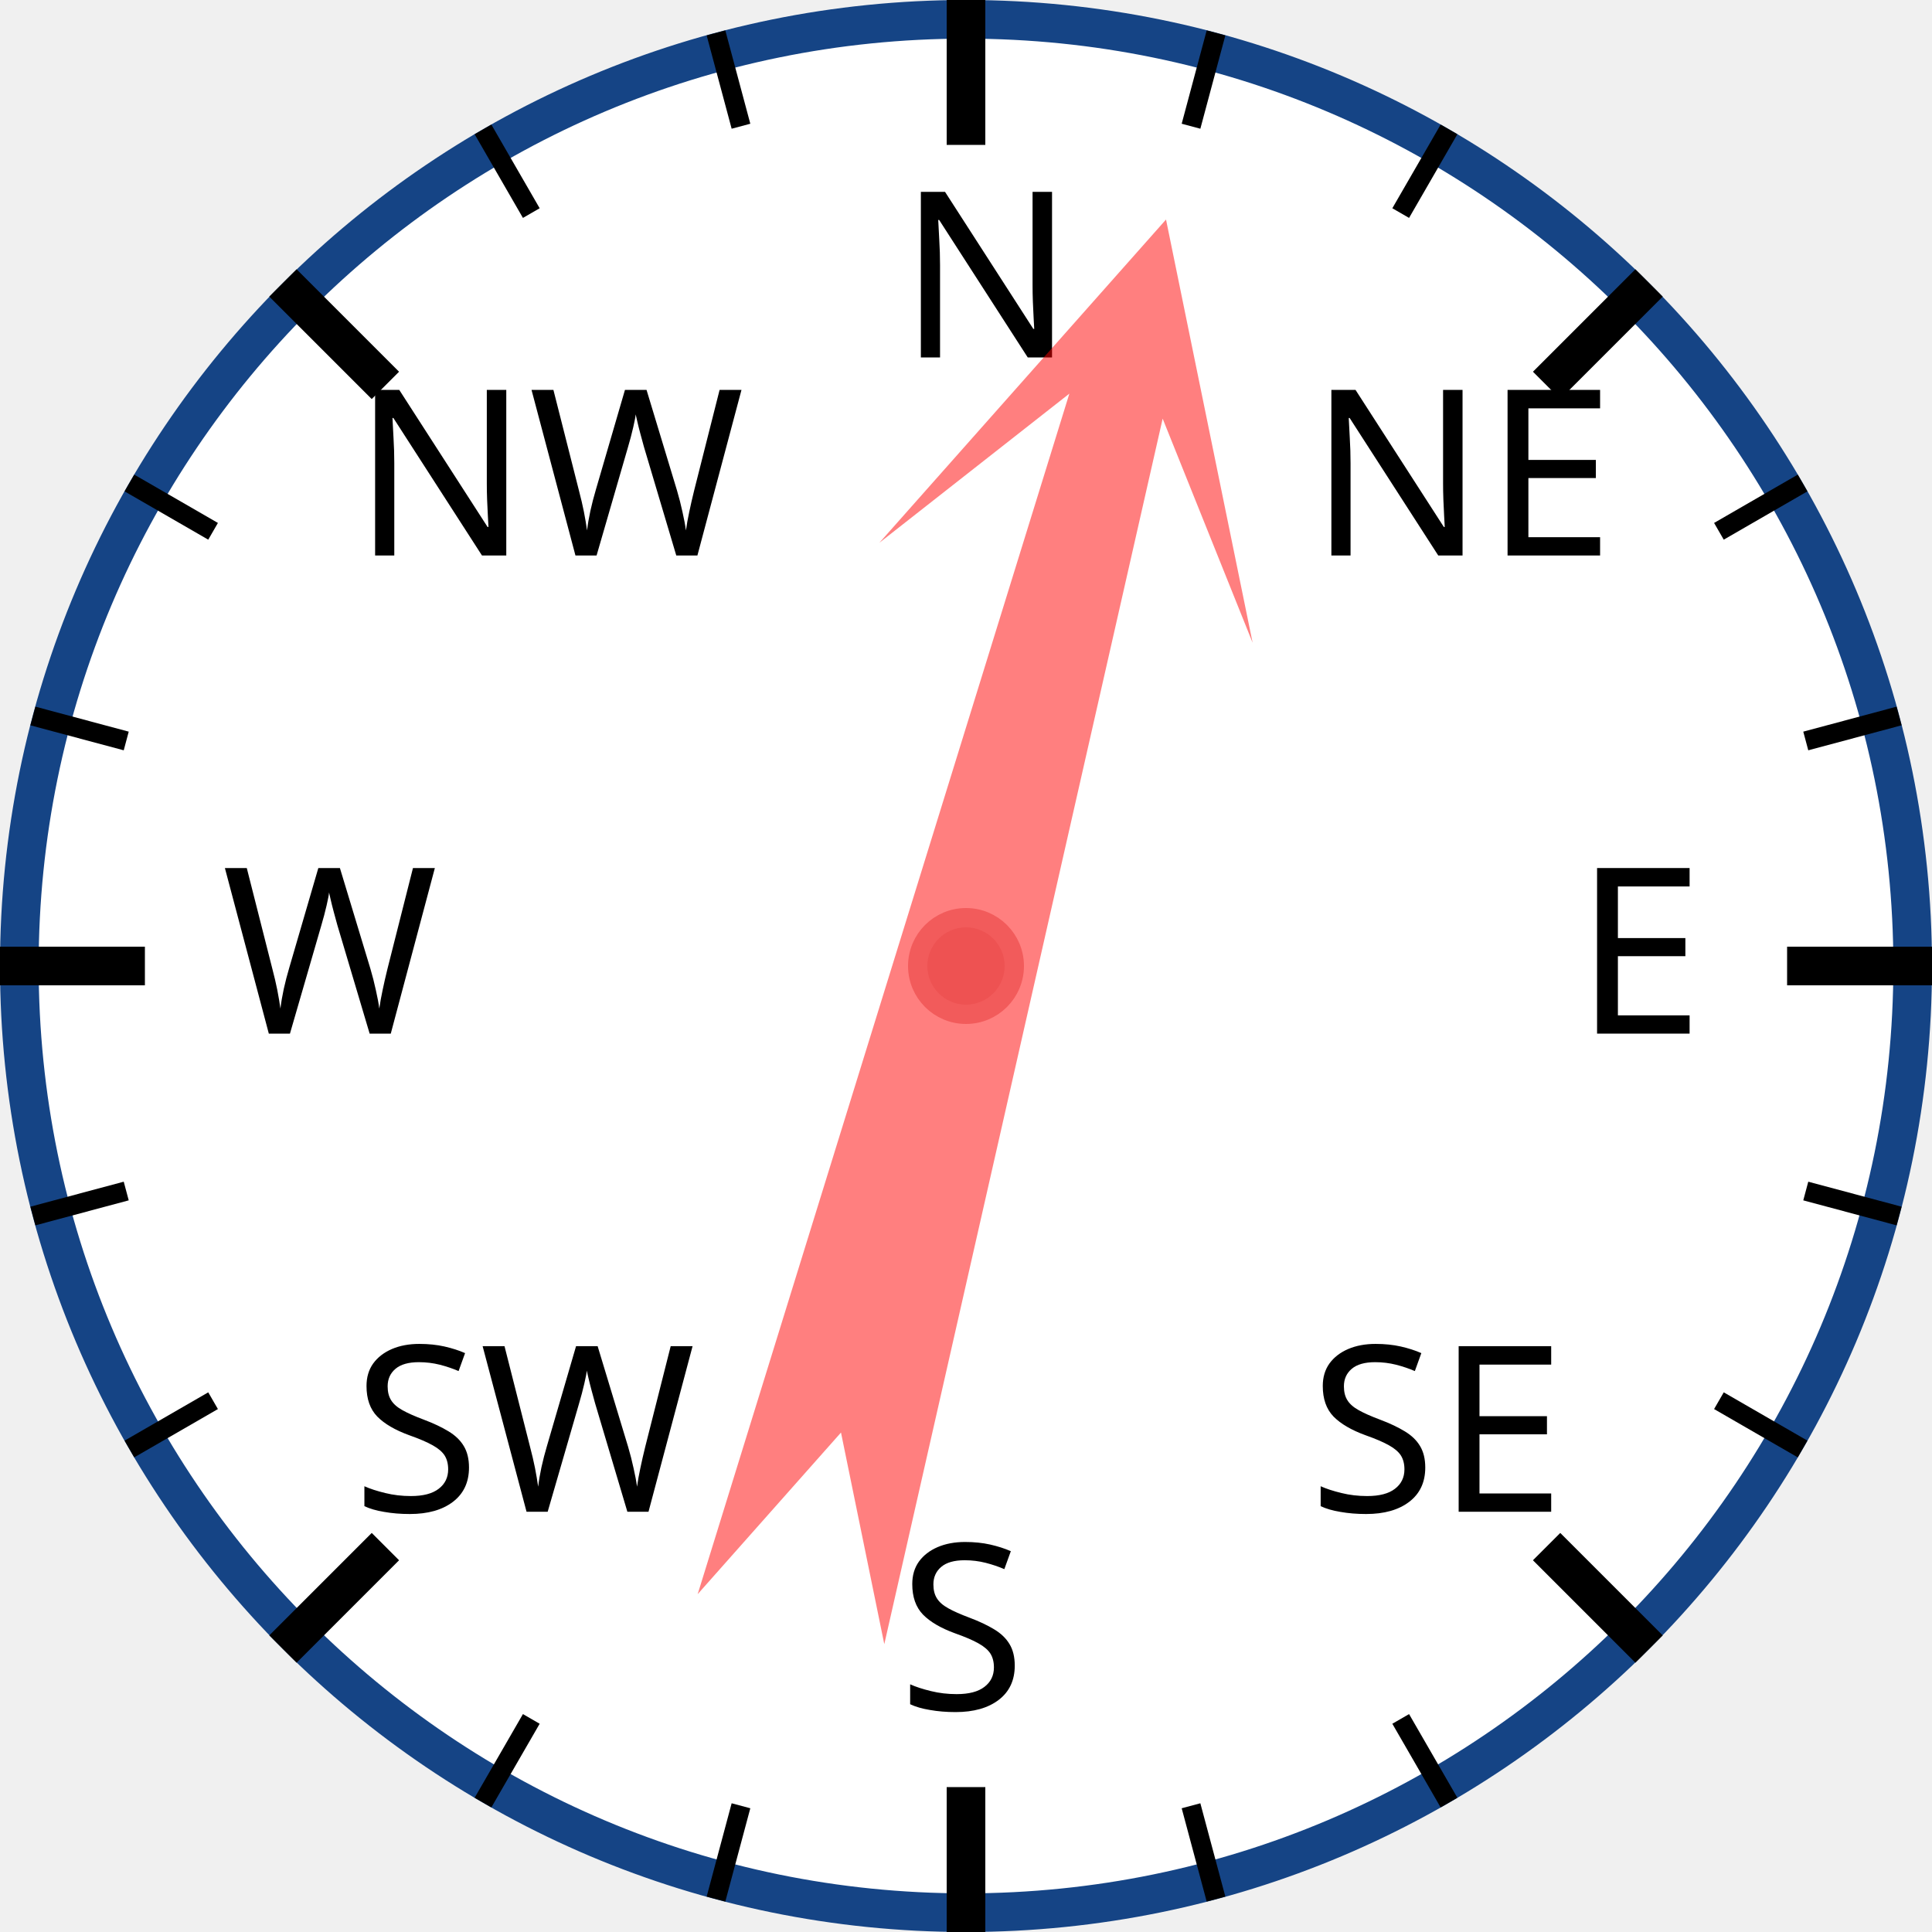
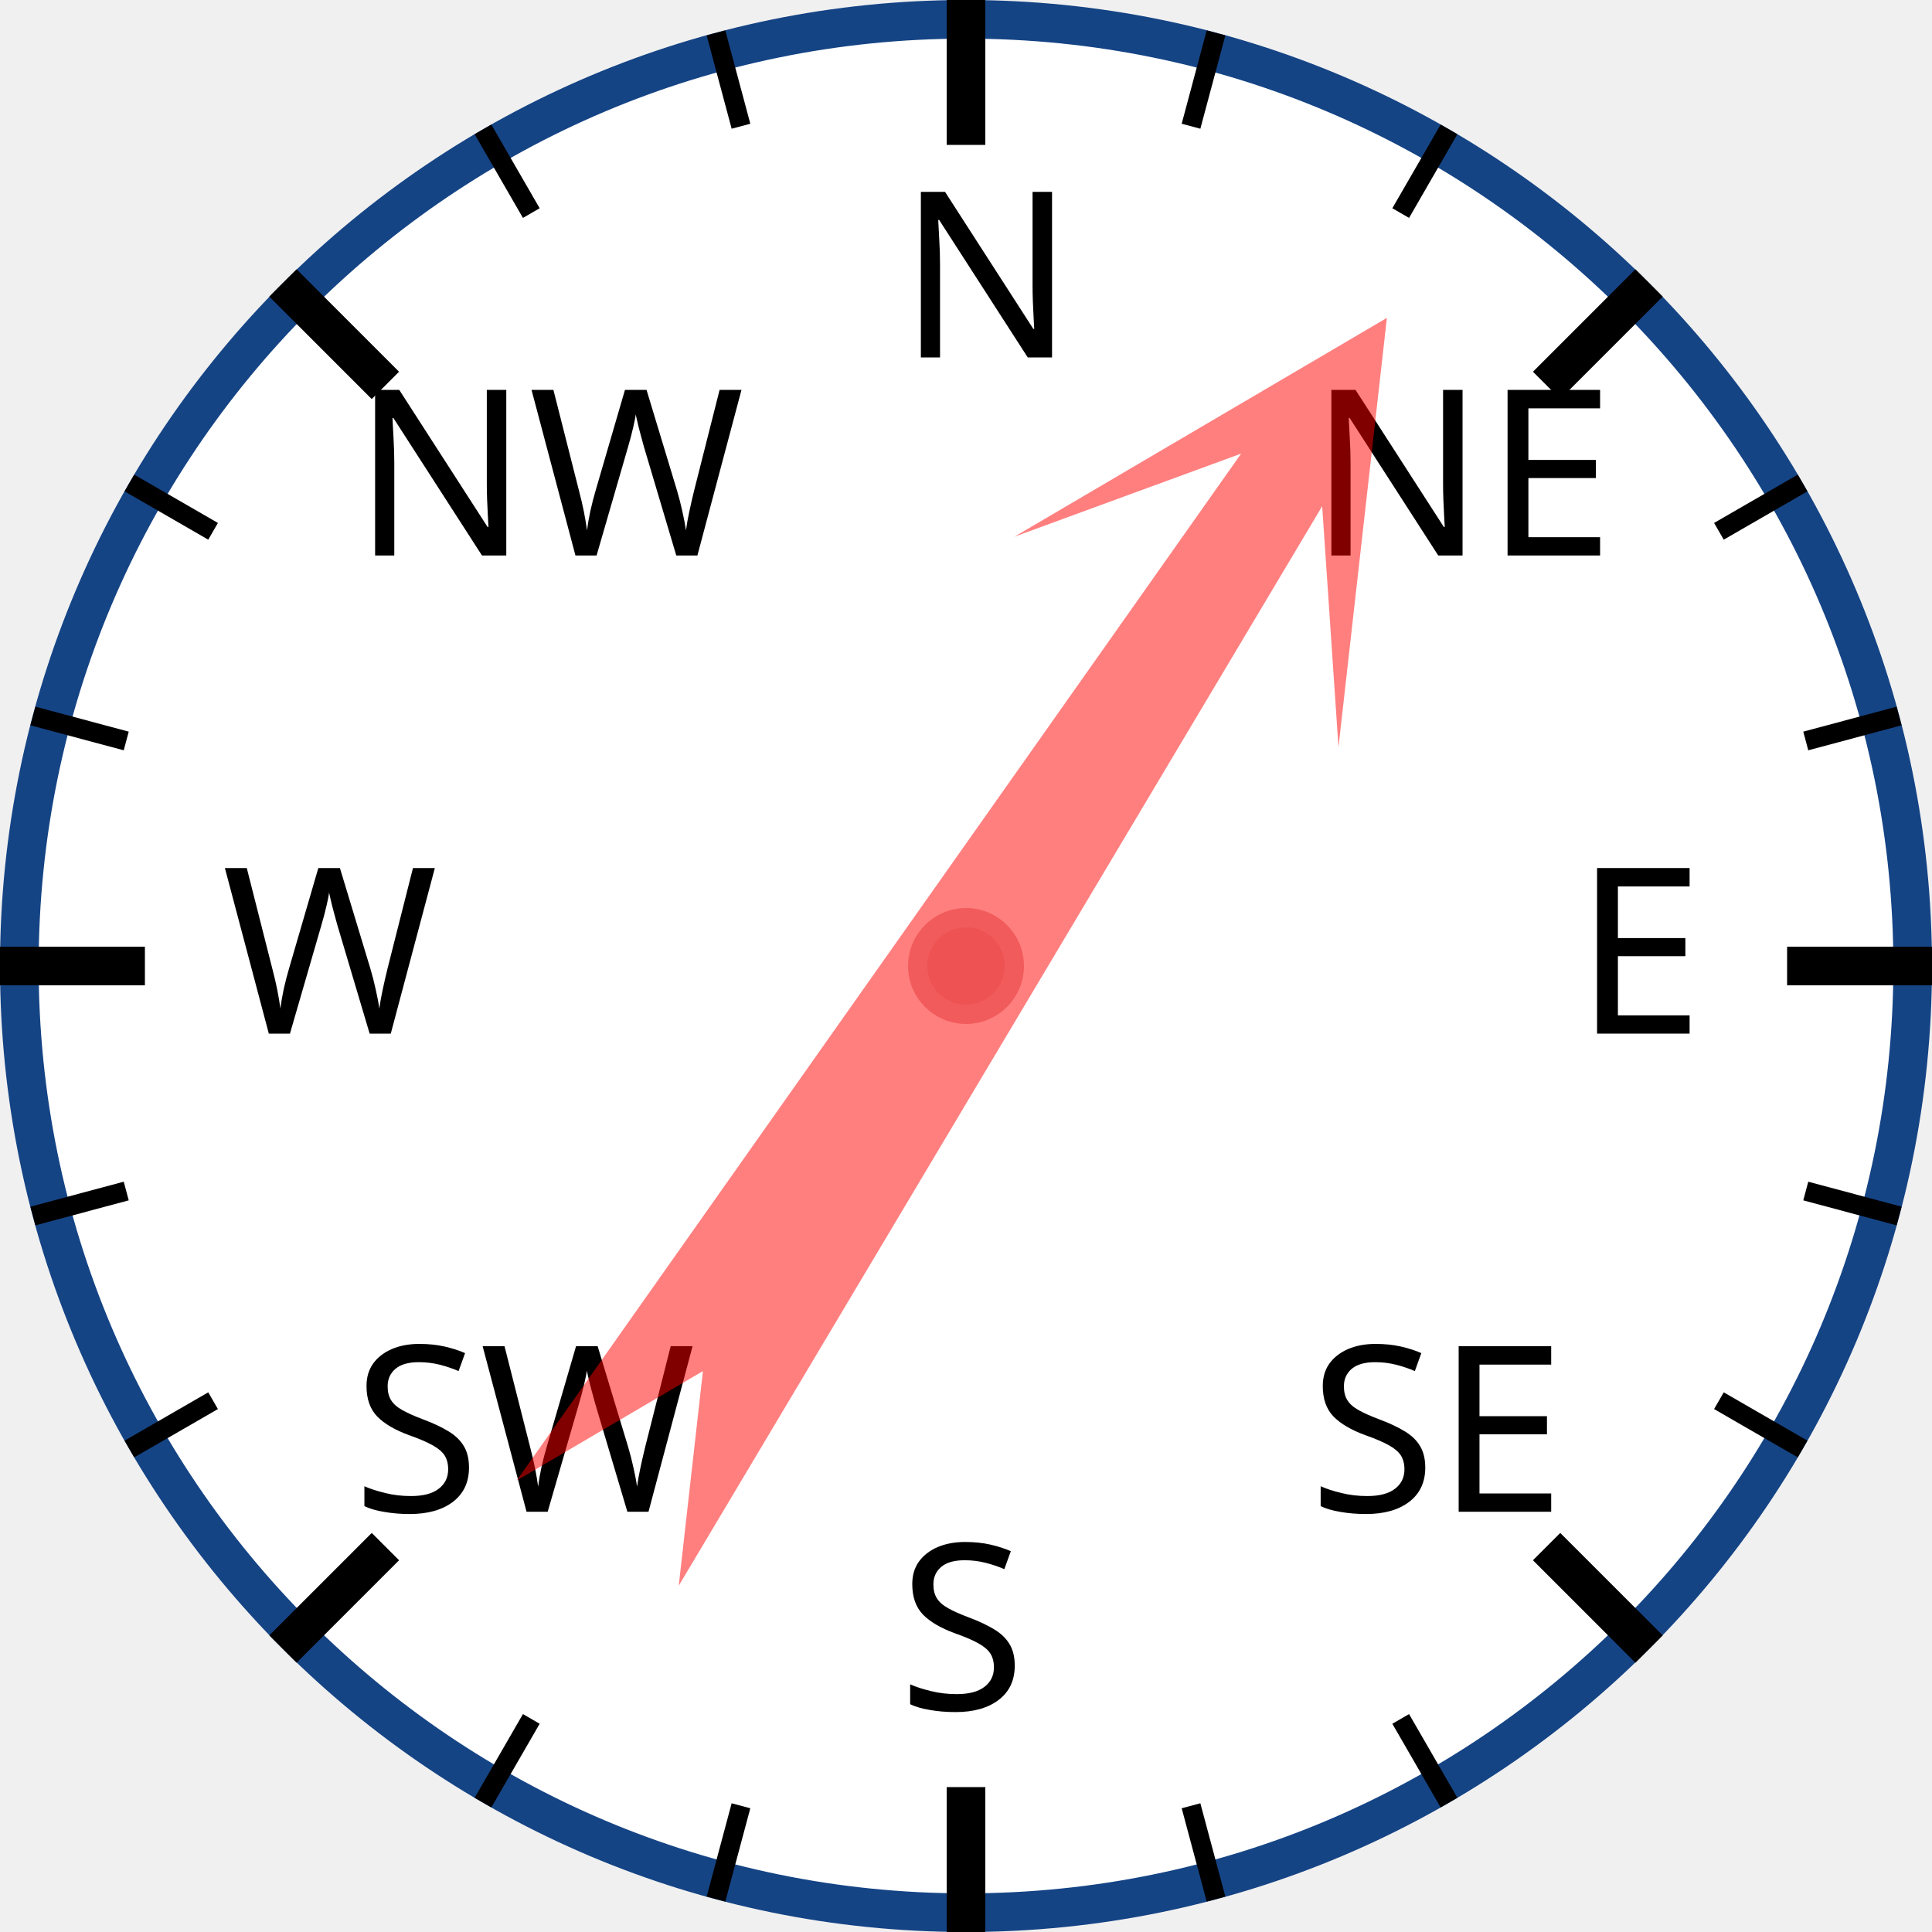
<svg xmlns="http://www.w3.org/2000/svg" width="120px" height="120px" viewBox="0 0 200 200">
  <circle cx="100" cy="100" r="98" style="fill: white; stroke: #154485; stroke-width: 4;" />
  <text x="93.0" y="37.0" style="font-family: sans-serif; font-size: 18pt;">N</text>
  <line x1="100.0" y1="0.0" x2="100.0" y2="15.0" style="stroke: black; stroke-width: 4;" />
  <line x1="74.118" y1="3.407" x2="76.706" y2="13.067" style="stroke: black; stroke-width: 2;" />
  <line x1="50" y1="13.397" x2="55" y2="22.058" style="stroke: black; stroke-width: 2;" />
  <text x="36.503" y="57.503" style="font-family: sans-serif; font-size: 18pt;">NW</text>
  <line x1="29.289" y1="29.289" x2="39.896" y2="39.896" style="stroke: black; stroke-width: 4;" />
  <line x1="13.397" y1="50" x2="22.058" y2="55" style="stroke: black; stroke-width: 2;" />
  <line x1="3.407" y1="74.118" x2="13.067" y2="76.706" style="stroke: black; stroke-width: 2;" />
  <text x="23.0" y="107.0" style="font-family: sans-serif; font-size: 18pt;">W</text>
  <line x1="0.0" y1="100.0" x2="15.0" y2="100.0" style="stroke: black; stroke-width: 4;" />
  <line x1="3.407" y1="125.882" x2="13.067" y2="123.294" style="stroke: black; stroke-width: 2;" />
  <line x1="13.397" y1="150" x2="22.058" y2="145" style="stroke: black; stroke-width: 2;" />
  <text x="36.503" y="156.497" style="font-family: sans-serif; font-size: 18pt;">SW</text>
  <line x1="29.289" y1="170.711" x2="39.896" y2="160.104" style="stroke: black; stroke-width: 4;" />
  <line x1="50" y1="186.603" x2="55" y2="177.942" style="stroke: black; stroke-width: 2;" />
  <line x1="74.118" y1="196.593" x2="76.706" y2="186.933" style="stroke: black; stroke-width: 2;" />
  <text x="93" y="177.0" style="font-family: sans-serif; font-size: 18pt;">S</text>
  <line x1="100" y1="200.0" x2="100" y2="185.0" style="stroke: black; stroke-width: 4;" />
  <line x1="125.882" y1="196.593" x2="123.294" y2="186.933" style="stroke: black; stroke-width: 2;" />
  <line x1="150.0" y1="186.603" x2="145.0" y2="177.942" style="stroke: black; stroke-width: 2;" />
  <text x="135.497" y="156.497" style="font-family: sans-serif; font-size: 18pt;">SE</text>
  <line x1="170.711" y1="170.711" x2="160.104" y2="160.104" style="stroke: black; stroke-width: 4;" />
  <line x1="186.603" y1="150" x2="177.942" y2="145" style="stroke: black; stroke-width: 2;" />
  <line x1="196.593" y1="125.882" x2="186.933" y2="123.294" style="stroke: black; stroke-width: 2;" />
  <text x="163.0" y="107" style="font-family: sans-serif; font-size: 18pt;">E</text>
  <line x1="200.0" y1="100" x2="185.0" y2="100" style="stroke: black; stroke-width: 4;" />
  <line x1="196.593" y1="74.118" x2="186.933" y2="76.706" style="stroke: black; stroke-width: 2;" />
  <line x1="186.603" y1="50" x2="177.942" y2="55" style="stroke: black; stroke-width: 2;" />
  <text x="135.497" y="57.503" style="font-family: sans-serif; font-size: 18pt;">NE</text>
  <line x1="170.711" y1="29.289" x2="160.104" y2="39.896" style="stroke: black; stroke-width: 4;" />
  <line x1="150" y1="13.397" x2="145" y2="22.058" style="stroke: black; stroke-width: 2;" />
  <line x1="125.882" y1="3.407" x2="123.294" y2="13.067" style="stroke: black; stroke-width: 2;" />
-   <polygon points="100 20 120 60 105 40 110 170 100 150 90 170 95 40 80 60" style="fill: red; fill-opacity: 0.5;" transform="rotate(15,100,100)" />
+   <polygon points="100 20 120 60 105 40 110 170 100 150 90 170 95 40 80 60" style="fill: red; fill-opacity: 0.5;" transform="rotate(33,100,100)" />
  <circle cx="100" cy="100" r="5" style="fill: #EE5252; stroke: #F25B5B; stroke-width: 2;" />
</svg>
